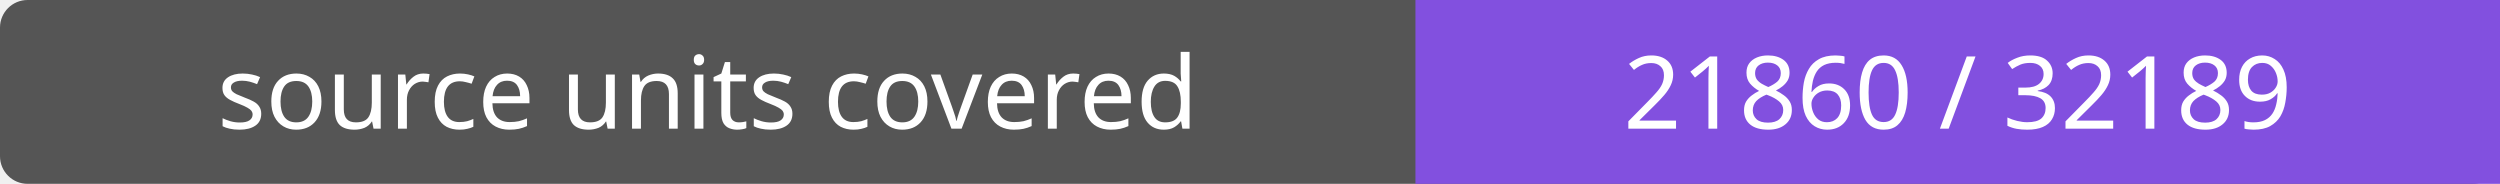
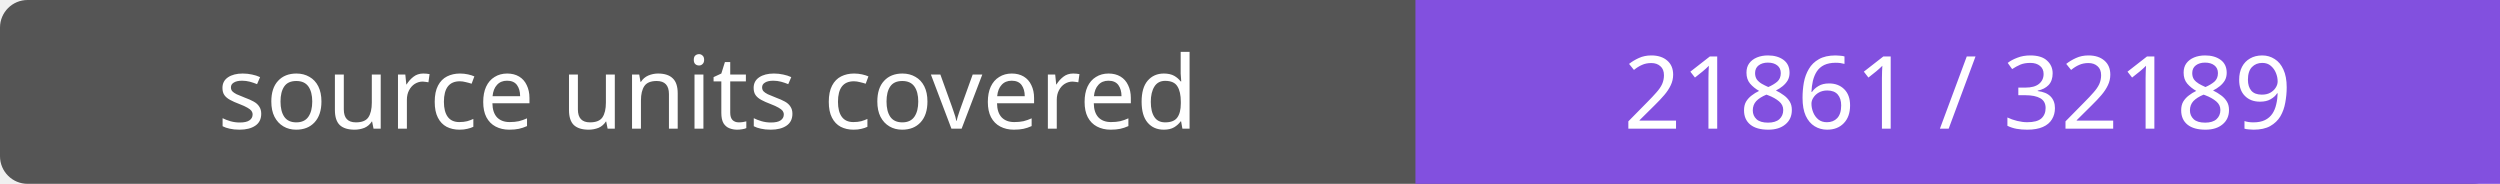
- <svg xmlns="http://www.w3.org/2000/svg" width="272" height="20" role="img" aria-label="source units covered: 21860 / 32189">
+ <svg xmlns="http://www.w3.org/2000/svg" width="272" height="20" role="img" aria-label="source units covered: 21861 / 32189">
  <rect width="272" height="20" rx="3" fill="#555" />
  <path fill="#8250df" d="M154 0h118v20H154z" />
  <g fill="#fff" text-anchor="middle" font-family="Verdana,sans-serif" font-size="11">
    <text x="77.0" y="14">source units covered</text>
-     <text x="213.0" y="14">21860 / 32189</text>
+     <text x="213.0" y="14">21861 / 32189</text>
  </g>
</svg>
